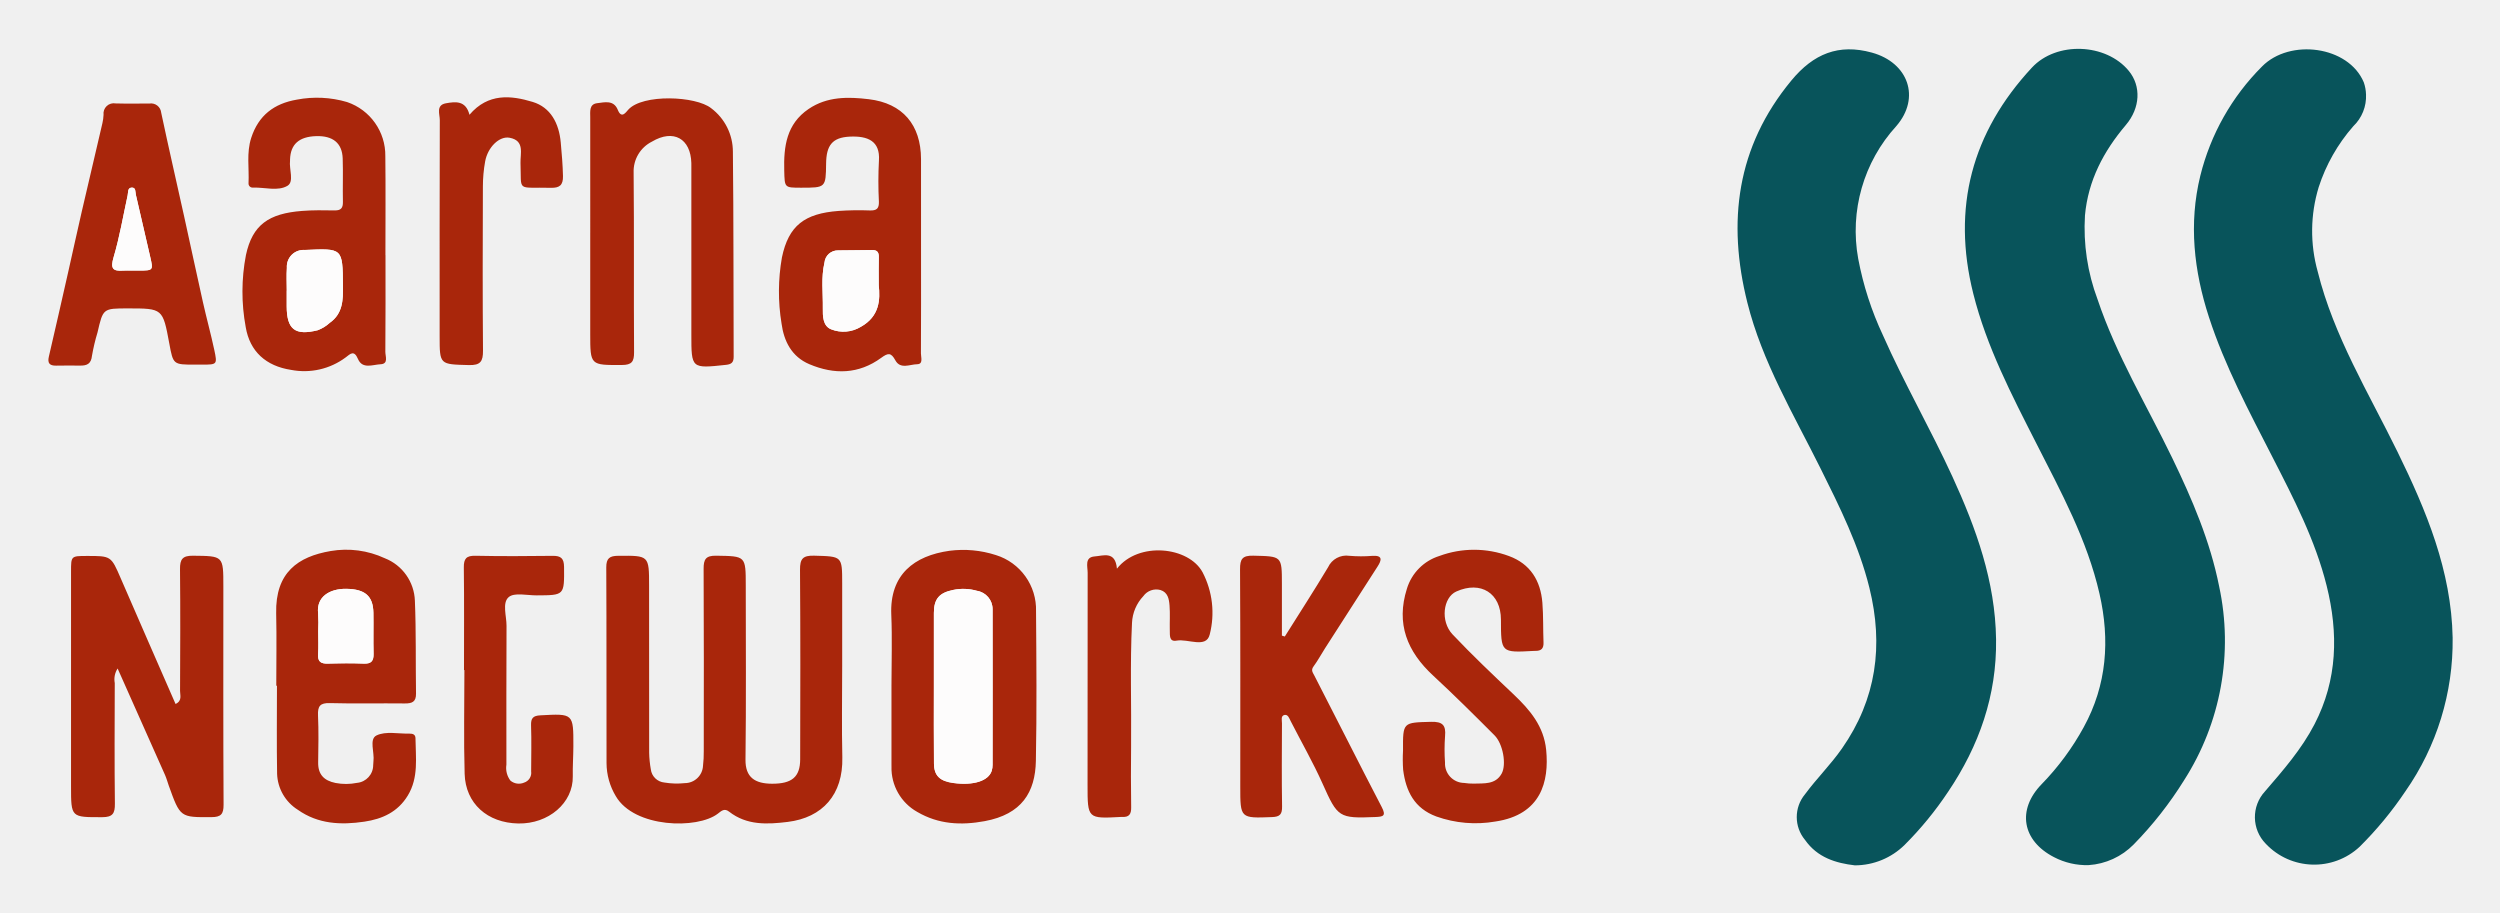
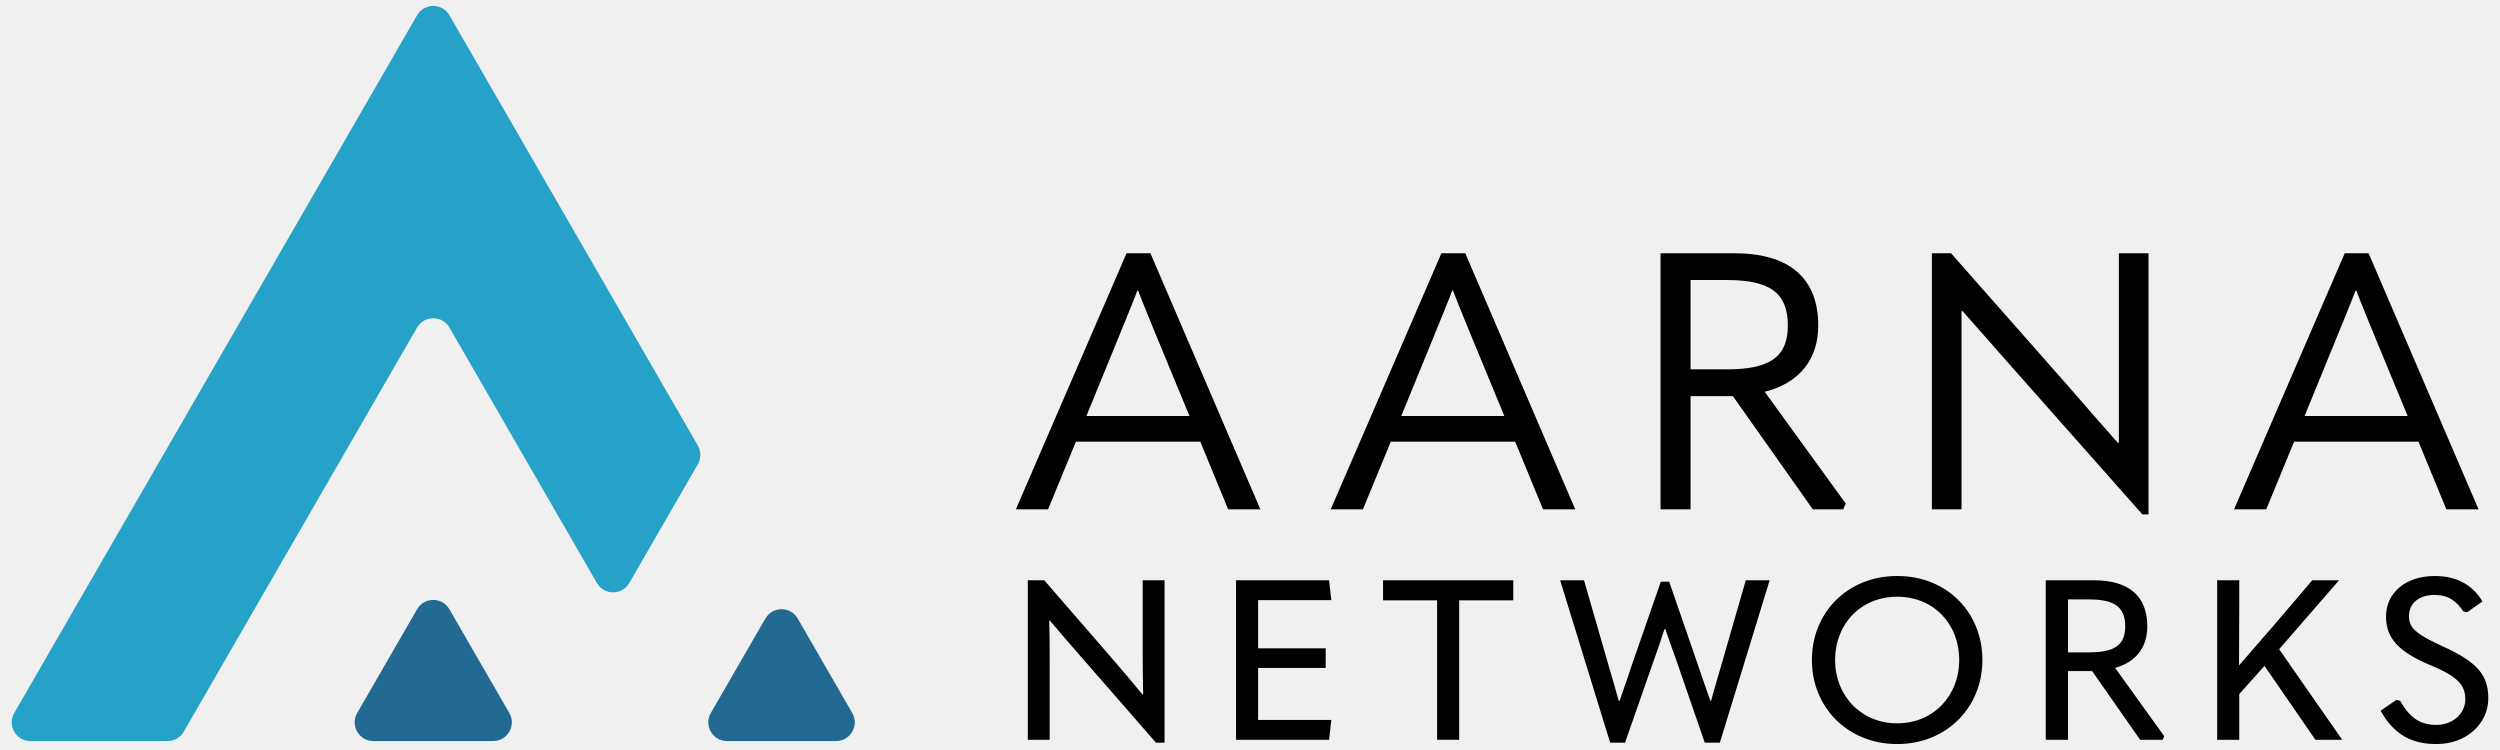
- <svg xmlns="http://www.w3.org/2000/svg" role="img" viewBox="-4.33 49.67 407.16 148.66">
-   <path fill="#08545b" d="M335.828 190.569a11.505 11.505 0 0 1-5.634-1.3c-5.196-2.676-6.077-7.72-2.003-11.896a42.435 42.435 0 0 0 6.85-9.284c3.769-6.876 4.282-14.189 2.561-21.725-2.003-8.771-6.279-16.597-10.307-24.521-4.003-7.874-8.085-15.714-10.252-24.359-3.51-14.002-.232-26.267 9.552-36.803 4.011-4.319 12.078-3.984 15.786.541 2.02 2.465 1.882 6.01-.484 8.803-3.632 4.287-6.145 9.031-6.662 14.733a33.188 33.188 0 0 0 2.05 13.666c3.044 9.078 8.014 17.257 12.157 25.821 3.25 6.718 6.179 13.565 7.641 20.899a42.111 42.111 0 0 1-5.716 31.619 60.788 60.788 0 0 1-8.192 10.433 11.321 11.321 0 0 1-7.347 3.371zm-38.058.037c-3.104-.361-6.102-1.261-8.125-4.141a5.811 5.811 0 0 1-.01-7.431c1.894-2.57 4.179-4.816 6.019-7.451 5.628-8.058 6.798-16.802 4.468-26.202-1.699-6.855-4.818-13.121-7.933-19.383-4.393-8.832-9.514-17.367-11.935-27.032-3.289-13.133-1.795-25.364 7.18-36.202 3.587-4.332 7.671-6.02 13.095-4.528 5.928 1.63 7.976 7.331 3.994 11.954a25.304 25.304 0 0 0-6.216 21.628 51.906 51.906 0 0 0 4.03 12.465c3.457 7.824 7.744 15.237 11.308 23.006 3.867 8.427 6.984 17.061 7.113 26.504.125 9.151-2.762 17.345-7.822 24.846a56.242 56.242 0 0 1-7.052 8.614 11.561 11.561 0 0 1-8.114 3.352zm83.24-125.566a6.731 6.731 0 0 1-2.086 5.201 28.243 28.243 0 0 0-5.625 9.915 24.483 24.483 0 0 0-.159 13.74c2.619 10.533 8.286 19.734 12.996 29.355 4.691 9.582 8.779 19.364 8.981 30.279a42.688 42.688 0 0 1-7.7 25.025 58.984 58.984 0 0 1-7.441 9.016 10.853 10.853 0 0 1-15.294-.484 6.185 6.185 0 0 1-.132-8.525c2.97-3.449 5.957-6.859 8.072-10.941 3.758-7.249 3.895-14.839 1.981-22.534-1.852-7.445-5.378-14.232-8.851-21.016-3.799-7.423-7.736-14.789-10.325-22.75-2.45-7.532-3.31-15.256-1.408-23.017a38.076 38.076 0 0 1 10.054-17.805c4.527-4.603 14.09-3.357 16.575 2.586a6.544 6.544 0 0 1 .361 1.957z" />
-   <path fill="#a9260b" d="M132.831 158.272c0 4.916-.09 9.835.023 14.748.139 6.055-3.223 9.815-8.893 10.51-3.336.409-6.662.579-9.54-1.666-.776-.606-1.235-.144-1.841.323-3.322 2.559-13.591 2.346-16.619-2.851a10.562 10.562 0 0 1-1.509-5.388c-.023-10.619.013-21.238-.042-31.857-.008-1.507.544-1.891 1.954-1.902 5.02-.037 5.019-.079 5.019 4.92q0 13.569.012 27.138a17.776 17.776 0 0 0 .27 2.724 2.453 2.453 0 0 0 2.215 2.145 12.192 12.192 0 0 0 3.324.096 2.969 2.969 0 0 0 2.962-2.84 18.365 18.365 0 0 0 .121-2.351c.008-9.898.033-19.796-.024-29.694-.009-1.562.343-2.181 2.055-2.153 4.809.081 4.81.003 4.81 4.893 0 9.439.075 18.879-.044 28.317-.036 2.88 1.532 3.921 4.332 3.927 3.211.007 4.566-1.085 4.573-3.968.028-10.291.051-20.583-.026-30.874-.013-1.79.466-2.35 2.301-2.299 4.565.128 4.568.035 4.568 4.532v13.569zm-118.006.271a3.249 3.249 0 0 0-.465 2.372c-.019 6.551-.057 13.102.021 19.651.019 1.569-.352 2.19-2.042 2.193-5.1.01-5.1.076-5.1-5.016q0-17.49.001-34.98c0-2.538.006-2.538 2.512-2.547 4.034-.013 4.006-.001 5.59 3.659 2.948 6.812 5.933 13.608 8.919 20.448 1.121-.523.73-1.429.734-2.124.034-6.616.059-13.233-.008-19.848-.016-1.585.407-2.192 2.103-2.174 4.956.054 4.956-.016 4.956 4.976 0 11.857-.03 23.713.036 35.57.009 1.555-.435 2.021-1.97 2.029-5.089.028-5.089.081-6.97-5.174-.198-.553-.345-1.127-.582-1.662-2.538-5.72-5.089-11.435-7.735-17.374zm130.85-67.637c0 5.439.015 10.878-.019 16.317-.004.633.415 1.75-.613 1.767-1.187.02-2.742.863-3.554-.638-.71-1.313-1.199-1.21-2.313-.397-3.646 2.662-7.623 2.751-11.687 1.031-2.9-1.227-4.15-3.762-4.534-6.624a32.07 32.07 0 0 1 .061-10.759c1.086-5.21 3.7-7.164 9.229-7.58a47.979 47.979 0 0 1 5.106-.078c1.103.035 1.499-.316 1.459-1.449a64.378 64.378 0 0 1 .007-6.681c.22-3.181-1.821-4.033-4.751-3.893-2.866.137-3.814 1.446-3.852 4.359-.052 3.963-.052 3.963-4.091 3.96-2.714-.002-2.655-.004-2.729-2.788-.104-3.927.366-7.59 3.964-10.033 3.019-2.05 6.432-1.999 9.809-1.593 5.515.662 8.488 4.171 8.504 9.746.014 5.111.003 10.223.003 15.334zm-6.889 5.219c0-1.958-.029-3.264.011-4.569.026-.833-.292-1.185-1.137-1.165-1.827.044-3.655.025-5.482.061a2.179 2.179 0 0 0-2.229 1.983c-.575 2.459-.232 4.939-.27 7.407-.02 1.285-.009 2.9 1.325 3.451a5.423 5.423 0 0 0 4.85-.387c3.099-1.719 3.179-4.477 2.934-6.781zm-80.332-4.898c0 5.244.022 10.488-.026 15.732-.007.726.557 1.976-.78 2.035-1.257.055-2.95.845-3.675-.858-.649-1.525-1.257-.82-1.998-.262a11.279 11.279 0 0 1-8.892 2.039c-4.101-.627-6.726-2.998-7.394-6.967a31.522 31.522 0 0 1 .034-11.729c1.06-4.949 3.719-6.771 9.132-7.195 1.76-.138 3.537-.114 5.305-.082 1.028.018 1.38-.379 1.358-1.389-.051-2.359.045-4.721-.036-7.078-.087-2.506-1.597-3.716-4.326-3.632-2.781.086-4.166 1.322-4.249 3.793-.002.065.006.132-.002.197-.169 1.405.698 3.429-.41 4.094-1.554.932-3.692.242-5.578.296a.669.669 0 0 1-.771-.704c.124-2.462-.359-4.928.437-7.39 1.196-3.699 3.758-5.599 7.441-6.232a17.329 17.329 0 0 1 8.179.398 9.173 9.173 0 0 1 6.223 8.811c.063 5.374.016 10.75.016 16.125zm-16.082 5.781h-.011c0 .849-.002 1.699 0 2.548.013 3.781 1.373 4.814 5.05 3.897a5.957 5.957 0 0 0 1.952-1.197c2.165-1.52 2.193-3.753 2.166-6.099-.07-6.1-.021-6.054-6.209-5.775a2.729 2.729 0 0 0-2.932 2.903c-.086 1.235-.017 2.481-.017 3.722zm-1.706 64.343c0-3.93.075-7.863-.017-11.791-.155-6.677 3.589-9.243 8.862-10.145a14.923 14.923 0 0 1 8.82 1.168 7.725 7.725 0 0 1 4.909 6.923c.209 5.035.108 10.083.184 15.124.021 1.355-.648 1.62-1.837 1.606-4.061-.049-8.125.059-12.183-.057-1.607-.046-2.008.496-1.941 2.006.114 2.55.063 5.109.024 7.663-.03 1.974.971 2.962 2.828 3.339a9.021 9.021 0 0 0 3.497-.017 2.903 2.903 0 0 0 2.638-2.903c.016-.196.013-.394.04-.588.203-1.459-.74-3.628.498-4.232 1.493-.729 3.575-.252 5.402-.295.516-.012.94.152.946.74.028 3.169.537 6.394-1.247 9.336-1.621 2.674-4.122 3.822-7.071 4.261-3.835.57-7.548.399-10.851-1.939a7.2 7.2 0 0 1-3.367-5.858c-.082-4.779-.024-9.56-.024-14.341zm6.829-8.867c0 1.239.066 2.483-.019 3.717-.086 1.243.456 1.584 1.608 1.547 1.955-.064 3.915-.07 5.869.001 1.23.045 1.588-.475 1.558-1.626-.058-2.216.011-4.436-.026-6.653-.046-2.736-1.374-3.864-4.432-3.9-2.695-.032-4.884 1.298-4.575 3.981a25.589 25.589 0 0 1 .017 2.933zm93.363 8.881c-0-3.862.134-7.73-.03-11.585-.279-6.548 3.756-9.607 9.474-10.406a17.326 17.326 0 0 1 7.556.694 9.299 9.299 0 0 1 6.545 9.176c.06 8.117.132 16.236-.026 24.35-.1 5.104-2.294 8.698-8.357 9.815-3.817.703-7.482.524-10.946-1.498a8.204 8.204 0 0 1-4.212-7.389c-.004-.131-.003-.262-.003-.393q-0-6.382-0-12.765zm6.908.092c0 4.191-.029 8.382.013 12.572.02 1.994.976 2.877 3.201 3.17 3.256.43 5.677-.34 6.208-1.994a3.225 3.225 0 0 0 .138-.969q.013-12.67.001-25.34a3.024 3.024 0 0 0-2.548-3.004 8.013 8.013 0 0 0-3.884-.138c-2.248.458-3.121 1.45-3.129 3.72-.014 3.994-.004 7.989 0 11.983zM91.8 87.686q0-9.432-.001-18.864c-0-.975-.196-2.187 1.122-2.345 1.197-.143 2.698-.573 3.365 1.084.603 1.498 1.292.433 1.695-.017 2.333-2.606 11.007-2.252 13.507-.254a8.839 8.839 0 0 1 3.543 7.073c.123 11.133.08 22.268.125 33.402.004.923-.347 1.23-1.241 1.326-5.65.608-5.648.625-5.648-4.944v-26.724c0-.393.008-.786-.002-1.179-.097-4.009-2.921-5.591-6.413-3.51a5.416 5.416 0 0 0-2.988 5.031c.095 9.759.008 19.519.072 29.278.01 1.514-.371 2.063-1.954 2.071-5.185.025-5.185.081-5.185-5.119q0-8.155 0-16.31zm132.371 84.215c-.025-4.641-.022-4.548 4.577-4.671 1.849-.049 2.437.534 2.27 2.317a29.998 29.998 0 0 0-.008 4.321 3.155 3.155 0 0 0 3.111 3.315 9.352 9.352 0 0 0 1.564.11c1.678-.061 3.521.186 4.537-1.607.834-1.472.24-4.864-1.144-6.251-3.284-3.289-6.578-6.573-9.991-9.727-4.241-3.92-6.088-8.456-4.278-14.173a8.037 8.037 0 0 1 5.286-5.319 16.31 16.31 0 0 1 11.332.014c3.479 1.277 5.156 4.018 5.441 7.604.171 2.15.099 4.319.185 6.478.036.91-.318 1.353-1.223 1.36-.131.001-.262.003-.393.01-5.31.295-5.31.295-5.318-5.093-.007-4.312-3.272-6.373-7.267-4.586-2.147.96-2.646 4.835-.613 6.988 3.195 3.383 6.585 6.586 9.964 9.79 2.65 2.513 4.906 5.18 5.283 9.028.503 5.144-.826 10.549-8.266 11.657a18.965 18.965 0 0 1-9.619-.819c-3.593-1.328-4.965-4.127-5.409-7.604a24.998 24.998 0 0 1-.02-3.141zM27.429 109.055c-3.549-0-3.549-0-4.185-3.429-1.063-5.728-1.063-5.728-6.756-5.728-4.038 0-4.032.001-4.936 3.913a31.734 31.734 0 0 0-.903 3.802c-.135 1.314-.814 1.616-1.931 1.6-1.309-.02-2.62-.009-3.929.007-1.028.013-1.413-.398-1.165-1.457 1.064-4.555 2.095-9.119 3.129-13.681.748-3.304 1.464-6.616 2.225-9.917 1.111-4.814 2.253-9.622 3.371-14.434a7.425 7.425 0 0 0 .185-1.36 1.677 1.677 0 0 1 1.974-1.856c1.832.054 3.667.013 5.501.016a1.662 1.662 0 0 1 1.913 1.487c1.2 5.661 2.501 11.301 3.75 16.952C26.696 89.601 27.679 94.242 28.717 98.87c.583 2.601 1.293 5.175 1.851 7.781.512 2.389.456 2.401-1.96 2.404q-.589.001-1.179 0zM17.105 93.735c.392 0 .785.001 1.177-0 2.362-.009 2.365-.015 1.842-2.28-.774-3.352-1.54-6.707-2.325-10.057-.108-.462.038-1.228-.706-1.171-.671.052-.529.775-.636 1.265-.735 3.368-1.311 6.785-2.287 10.082-.535 1.807-.165 2.296 1.562 2.167.455-.034.915-.005 1.373-.005zm187.813 59.601c2.355-3.75 4.763-7.468 7.037-11.265a3.29 3.29 0 0 1 3.487-1.879 22.356 22.356 0 0 0 3.729.009c1.747-.116 1.505.717.869 1.713-2.847 4.455-5.718 8.895-8.574 13.344-.625.973-1.168 2.004-1.855 2.929-.468.629-.166.958.125 1.523 3.677 7.12 7.258 14.289 10.965 21.393.774 1.484.215 1.578-1.037 1.631-5.959.251-6.145.044-8.59-5.424-1.552-3.47-3.455-6.782-5.186-10.173-.24-.47-.444-1.139-1.011-1.026-.653.13-.419.866-.421 1.351-.018 4.518-.057 9.038.018 13.555.021 1.268-.352 1.678-1.62 1.726-5.191.196-5.189.234-5.189-4.989 0-11.788.032-23.575-.036-35.362-.01-1.687.38-2.264 2.166-2.221 4.648.112 4.65.022 4.65 4.622v8.397zm-133.68 5.466c0-5.57.041-11.139-.028-16.708-.018-1.451.416-1.941 1.9-1.91 4.192.09 8.387.065 12.58.013 1.333-.016 1.834.411 1.845 1.81.037 4.622.088 4.61-4.47 4.628-1.56.006-3.629-.506-4.548.284-1.093.94-.343 3.076-.352 4.686-.043 7.535-.017 15.07-.02 22.606a3.416 3.416 0 0 0 .652 2.591 2.135 2.135 0 0 0 2.225.329 1.674 1.674 0 0 0 1.154-1.839c.003-2.49.072-4.982-.015-7.469-.041-1.182.318-1.587 1.508-1.651 5.389-.293 5.395-.324 5.382 5.017-.004 1.636-.126 3.273-.094 4.908.085 4.344-3.951 7.78-8.876 7.689-5.028-.093-8.597-3.255-8.738-8.083-.164-5.63-.038-11.268-.038-16.902zm.892-90.439c3.053-3.581 6.791-3.153 10.283-2.098 2.941.889 4.299 3.488 4.583 6.61.166 1.825.322 3.641.363 5.475.033 1.483-.562 1.944-1.984 1.908-5.647-.144-4.761.764-4.934-4.023-.056-1.544.736-3.662-1.78-4.132-1.661-.31-3.549 1.528-3.977 3.848a23.149 23.149 0 0 0-.369 4.098c-.032 8.908-.057 17.816.018 26.723.015 1.759-.409 2.407-2.299 2.356-4.76-.127-4.763-.033-4.763-4.717 0-11.724-.014-23.449.026-35.173.003-.98-.664-2.449 1.002-2.747 1.542-.276 3.232-.486 3.831 1.871zm105.447 73.925c3.53-4.494 11.718-3.59 13.958.602a14.261 14.261 0 0 1 1.154 10.122c-.567 2.312-3.542.649-5.403.995-1.205.225-1.077-.858-1.097-1.608-.036-1.374.064-2.756-.044-4.123-.08-1.024-.263-2.137-1.481-2.515a2.594 2.594 0 0 0-2.78.99 6.781 6.781 0 0 0-1.851 4.364c-.332 6.676-.082 13.355-.148 20.033-.033 3.339-.041 6.68.013 10.019.017 1.08-.329 1.614-1.437 1.551a1.775 1.775 0 0 0-.196.002c-5.472.296-5.472.296-5.472-5.192q-0-17.288.017-34.576c.002-1.011-.532-2.535 1.137-2.659 1.4-.103 3.378-.953 3.631 1.995z" />
-   <path fill="#fdfcfc" d="M138.786 96.124c.245 2.305.165 5.062-2.934 6.781a5.423 5.423 0 0 1-4.85.387c-1.334-.551-1.344-2.166-1.325-3.451.038-2.468-.305-4.948.27-7.407a2.179 2.179 0 0 1 2.229-1.983c1.827-.036 3.655-.017 5.482-.061.845-.02 1.163.332 1.137 1.165-.04 1.305-.011 2.611-.011 4.569zm-96.415.882c0-1.241-.069-2.487.017-3.722a2.729 2.729 0 0 1 2.932-2.903c6.187-.279 6.139-.325 6.209 5.775.027 2.346-.002 4.578-2.166 6.099a5.957 5.957 0 0 1-1.952 1.197c-3.677.917-5.037-.117-5.05-3.897-.003-.849-0-1.699-0-2.548zm5.123 55.476a25.719 25.719 0 0 0-.017-2.933c-.308-2.682 1.88-4.012 4.575-3.981 3.058.036 4.386 1.164 4.432 3.9.037 2.217-.032 4.436.026 6.653.03 1.151-.328 1.671-1.558 1.626-1.954-.072-3.915-.065-5.869-.001-1.152.038-1.693-.304-1.608-1.547.085-1.234.019-2.477.019-3.717zm100.269 8.973c-.002-3.994-.012-7.989.002-11.983.008-2.269.881-3.262 3.129-3.72a8.013 8.013 0 0 1 3.884.138 3.024 3.024 0 0 1 2.548 3.004q.028 12.67-.001 25.34a3.225 3.225 0 0 1-.138.969c-.531 1.654-2.952 2.424-6.208 1.994-2.225-.294-3.181-1.176-3.201-3.17-.042-4.19-.013-8.381-.015-12.572zM17.105 93.735c-.458-0-.918-.029-1.373.005-1.726.13-2.097-.36-1.562-2.167.977-3.297 1.553-6.714 2.287-10.082.107-.49-.035-1.213.636-1.265.744-.057.597.709.706 1.171.784 3.35 1.55 6.705 2.325 10.057.523 2.266.52 2.272-1.842 2.28-.392.001-.785 0-1.177 0z" />
+ <svg xmlns="http://www.w3.org/2000/svg" version="1.1" id="Layer_1" x="0px" y="0px" viewBox="0 0 1000 300" style="enable-background:new 0 0 1000 300;" xml:space="preserve">
+   <style type="text/css">
+ 	.st0{fill:#FFFFFF;}
+ 	.st1{fill:#236A92;}
+ 	.st2{fill:#26A1C7;}
+ </style>
+   <g>
+     <path d="M491.268,203.73l-11.139-27.053h-49.766l-11.14,27.053h-12.876l44.269-102.425   h9.548l43.979,102.425H491.268z M434.558,166.405h41.23l-13.454-32.55   c-2.749-6.8-5.063-12.297-7.088-17.65h-0.29   c-2.025,5.353-4.34,10.85-7.088,17.65L434.558,166.405z" />
+     <path d="M617.216,203.73l-11.14-27.053h-49.766l-11.139,27.053h-12.876l44.269-102.425   h9.548l43.979,102.425H617.216z M560.506,166.405h41.23l-13.454-32.55   c-2.749-6.8-5.063-12.297-7.088-17.65h-0.29   c-2.025,5.353-4.34,10.85-7.088,17.65L560.506,166.405z" />
+     <path d="M738.289,201.415l-1.013,2.315h-12.152l-31.972-45.281h-16.926v45.281h-12.007   V101.304h29.513c21.41,0,33.562,9.404,33.562,28.935   c0,13.453-7.522,23.002-21.41,26.474L738.289,201.415z M676.226,112.01v35.733   h14.467c16.926,0,24.449-4.775,24.449-17.504c0-13.454-7.668-18.229-24.449-18.229   H676.226z" />
+     <path d="M772.75,203.73V101.304h7.668l46.438,52.66   c6.8,7.812,13.454,15.479,20.254,23.147h0.434v-26.04v-49.767h11.863v104.451   h-2.46l-51.501-58.157l-20.398-23.147h-0.434v26.041v53.238H772.75z" />
+     <path d="M978.541,203.73l-11.14-27.053H917.635l-11.14,27.053h-12.875l44.269-102.425   h9.548l43.979,102.425H978.541z M921.831,166.405h41.23l-13.454-32.55   c-2.749-6.8-5.063-12.297-7.088-17.65h-0.29   c-2.025,5.353-4.34,10.85-7.088,17.65L921.831,166.405z" />
+     <path d="M411.126,295.909v-63.795h6.578l27.122,31.266   c4.055,4.686,8.019,9.371,12.164,14.417h0.27   c-0.09-5.046-0.18-9.732-0.18-16.219v-29.465h8.74v64.966h-3.424   L432.301,262.57c-4.055-4.596-8.11-9.371-12.345-14.327h-0.27   c0.18,4.956,0.18,9.732,0.18,16.129v31.537H411.126z" />
+     <path d="M494.415,232.114h37.213l0.901,7.929h-29.284v19.283h27.031v7.839h-27.031   v20.815h29.284l-0.901,7.929h-37.213V232.114z" />
+     <path d="M574.847,240.134h-21.625v-8.02h52.081v8.02h-21.626v55.775h-8.83V240.134z" />
+     <path d="M644.063,297.08l-20.003-64.966h9.551l9.732,33.79   c1.352,4.595,2.793,9.46,4.145,14.416h0.36   c1.712-4.865,3.334-9.641,4.955-14.507l11.533-33.158h3.334l11.444,33.158   c1.622,4.866,3.334,9.642,5.046,14.507h0.271   c1.352-4.956,2.793-9.822,4.145-14.416l9.732-33.79h9.551l-19.914,64.966h-6.037   l-11.443-33.158c-1.442-3.965-2.884-8.02-4.325-12.254h-0.36   c-1.352,4.235-2.703,8.199-4.146,12.163l-11.623,33.249H644.063z" />
+     <path d="M724.755,264.011c0-18.922,14.147-33.609,34.149-33.609   c20.003,0,34.06,14.687,34.06,33.609s-14.327,33.609-34.06,33.609   C739.081,297.621,724.755,282.934,724.755,264.011z M783.684,264.011   c0-14.417-10.182-25.32-24.78-25.32c-14.597,0-24.869,10.903-24.869,25.32   c0,14.237,10.363,25.32,24.869,25.32C773.411,289.331,783.684,278.248,783.684,264.011   z" />
+     <path d="M865.683,294.467l-0.631,1.441h-9.01l-19.193-27.482h-9.641v27.482h-8.92   v-63.795h19.192c13.786,0,21.445,6.037,21.445,18.471   c0,8.29-4.505,14.237-12.885,16.58L865.683,294.467z M827.208,239.773v21.174h8.47   c10.001,0,14.416-2.884,14.416-10.363c0-7.929-4.505-10.812-14.416-10.812H827.208z" />
+     <path d="M926.156,295.909l-20.364-29.554l-10.091,11.263v18.291h-8.83v-63.795h8.83   v12.254c0,7.208-0.091,14.417-0.091,21.715h0.091   c4.595-5.317,8.92-10.362,13.606-15.678l15.588-18.291h10.722l-23.967,27.572   l25.229,36.223H926.156z" />
+     <path d="M952.246,284.285l6.308-4.325l1.531,0.36   c3.784,6.848,8.11,9.641,14.417,9.641c6.848,0,11.623-4.685,11.623-10.272   c0-5.406-2.703-9.01-14.147-13.696c-13.065-5.496-17.571-11.083-17.571-19.463   c0-9.01,7.389-16.128,19.553-16.128c9.011,0,15.318,3.874,19.012,10.182l-6.127,4.325   l-1.532-0.36c-2.703-4.146-6.036-6.578-11.534-6.578   c-6.487,0-10.182,3.605-10.182,8.47c0,4.505,2.343,7.028,13.607,12.164   c14.416,6.487,18.111,11.984,18.111,20.724c0,10.002-8.56,18.291-20.724,18.291   C964.59,297.621,957.472,293.747,952.246,284.285z" />
+   </g>
+   <path class="st1" d="M290.803,296.417h43.625c5.757,0,9.355-6.232,6.476-11.217  l-21.813-37.781c-2.878-4.986-10.074-4.986-12.953,0l-21.813,37.781  C281.448,290.186,285.046,296.417,290.803,296.417z" />
+   <path class="st2" d="M179.777,131.031l58.985,102.166c2.878,4.985,10.074,4.986,12.953,0  l27.425-47.5c1.336-2.314,1.336-5.165,0-7.478l-18.799-32.56L179.777,6.118  c-2.878-4.985-10.074-4.985-12.953-0l-80.564,139.541L5.697,285.2  c-2.878,4.986,0.72,11.217,6.476,11.217h54.848c2.672,0,5.14-1.425,6.476-3.739  l12.763-22.106l80.564-139.541C169.703,126.046,176.899,126.046,179.777,131.031z" />
+   <path class="st1" d="M149.348,296.417h47.906c5.757,0,9.355-6.232,6.476-11.217  l-23.953-41.488c-2.878-4.986-10.074-4.986-12.953-0l-23.953,41.488  C139.993,290.185,143.591,296.417,149.348,296.417z" />
</svg>
